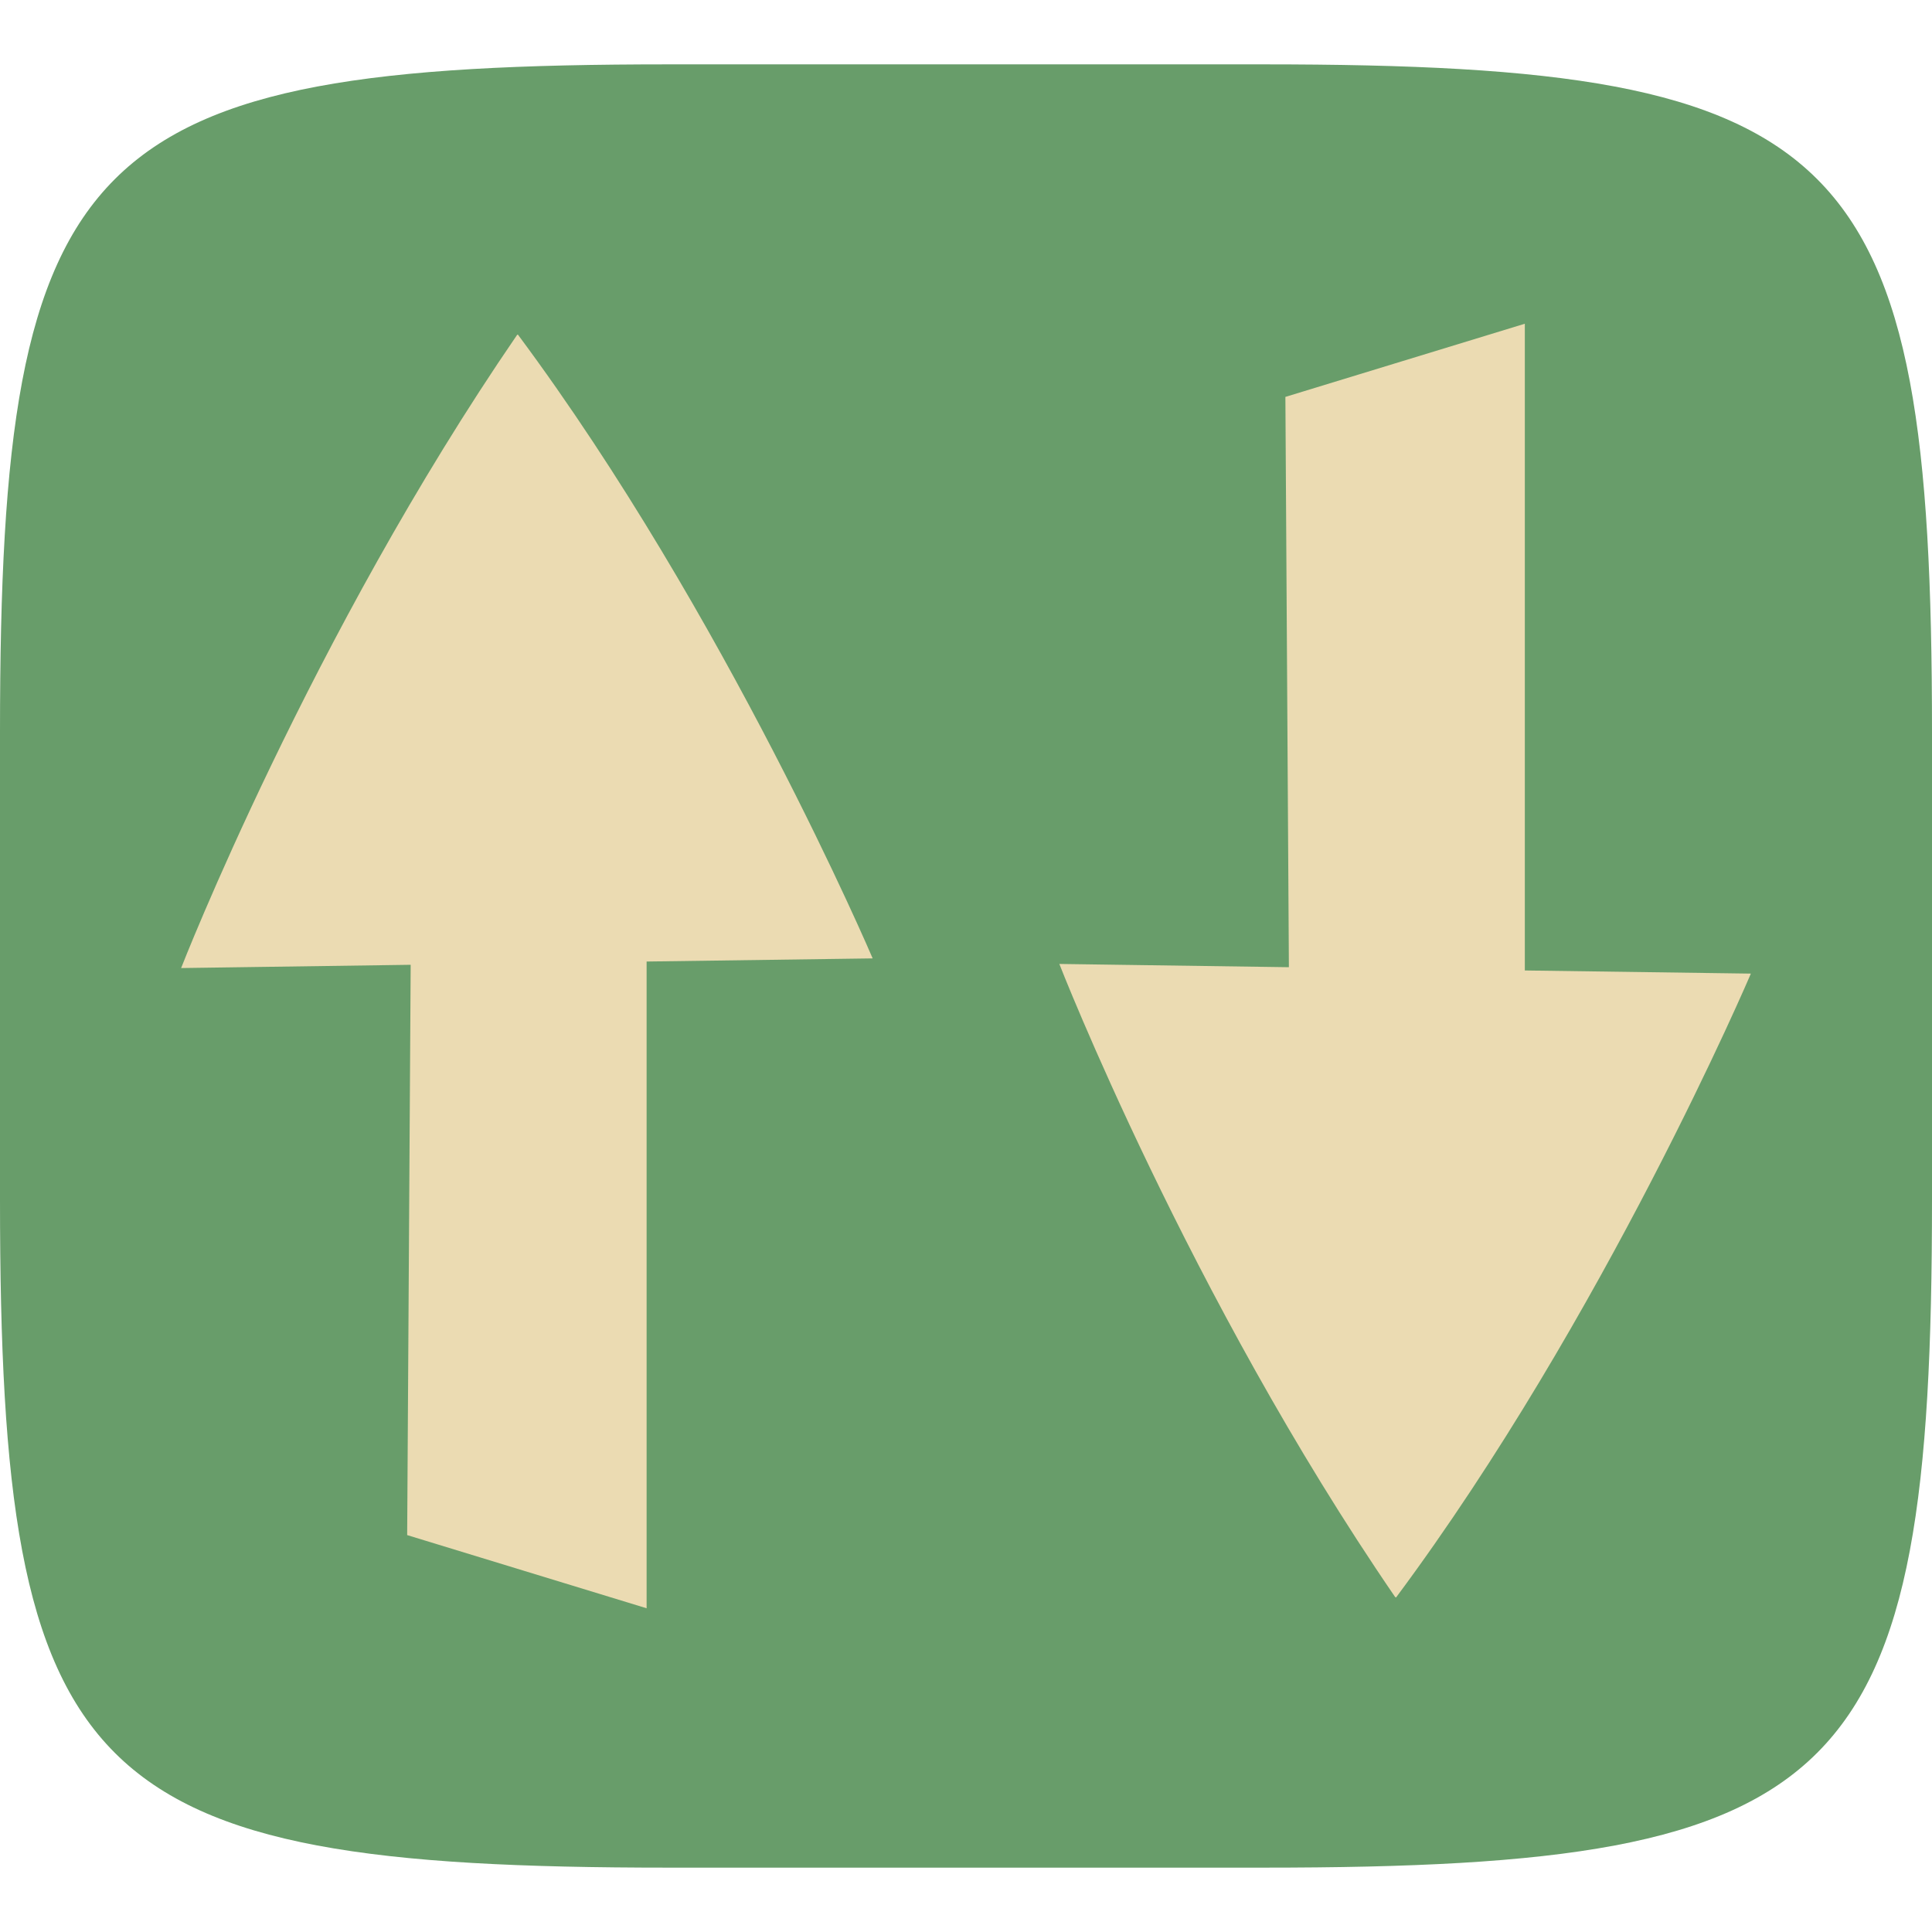
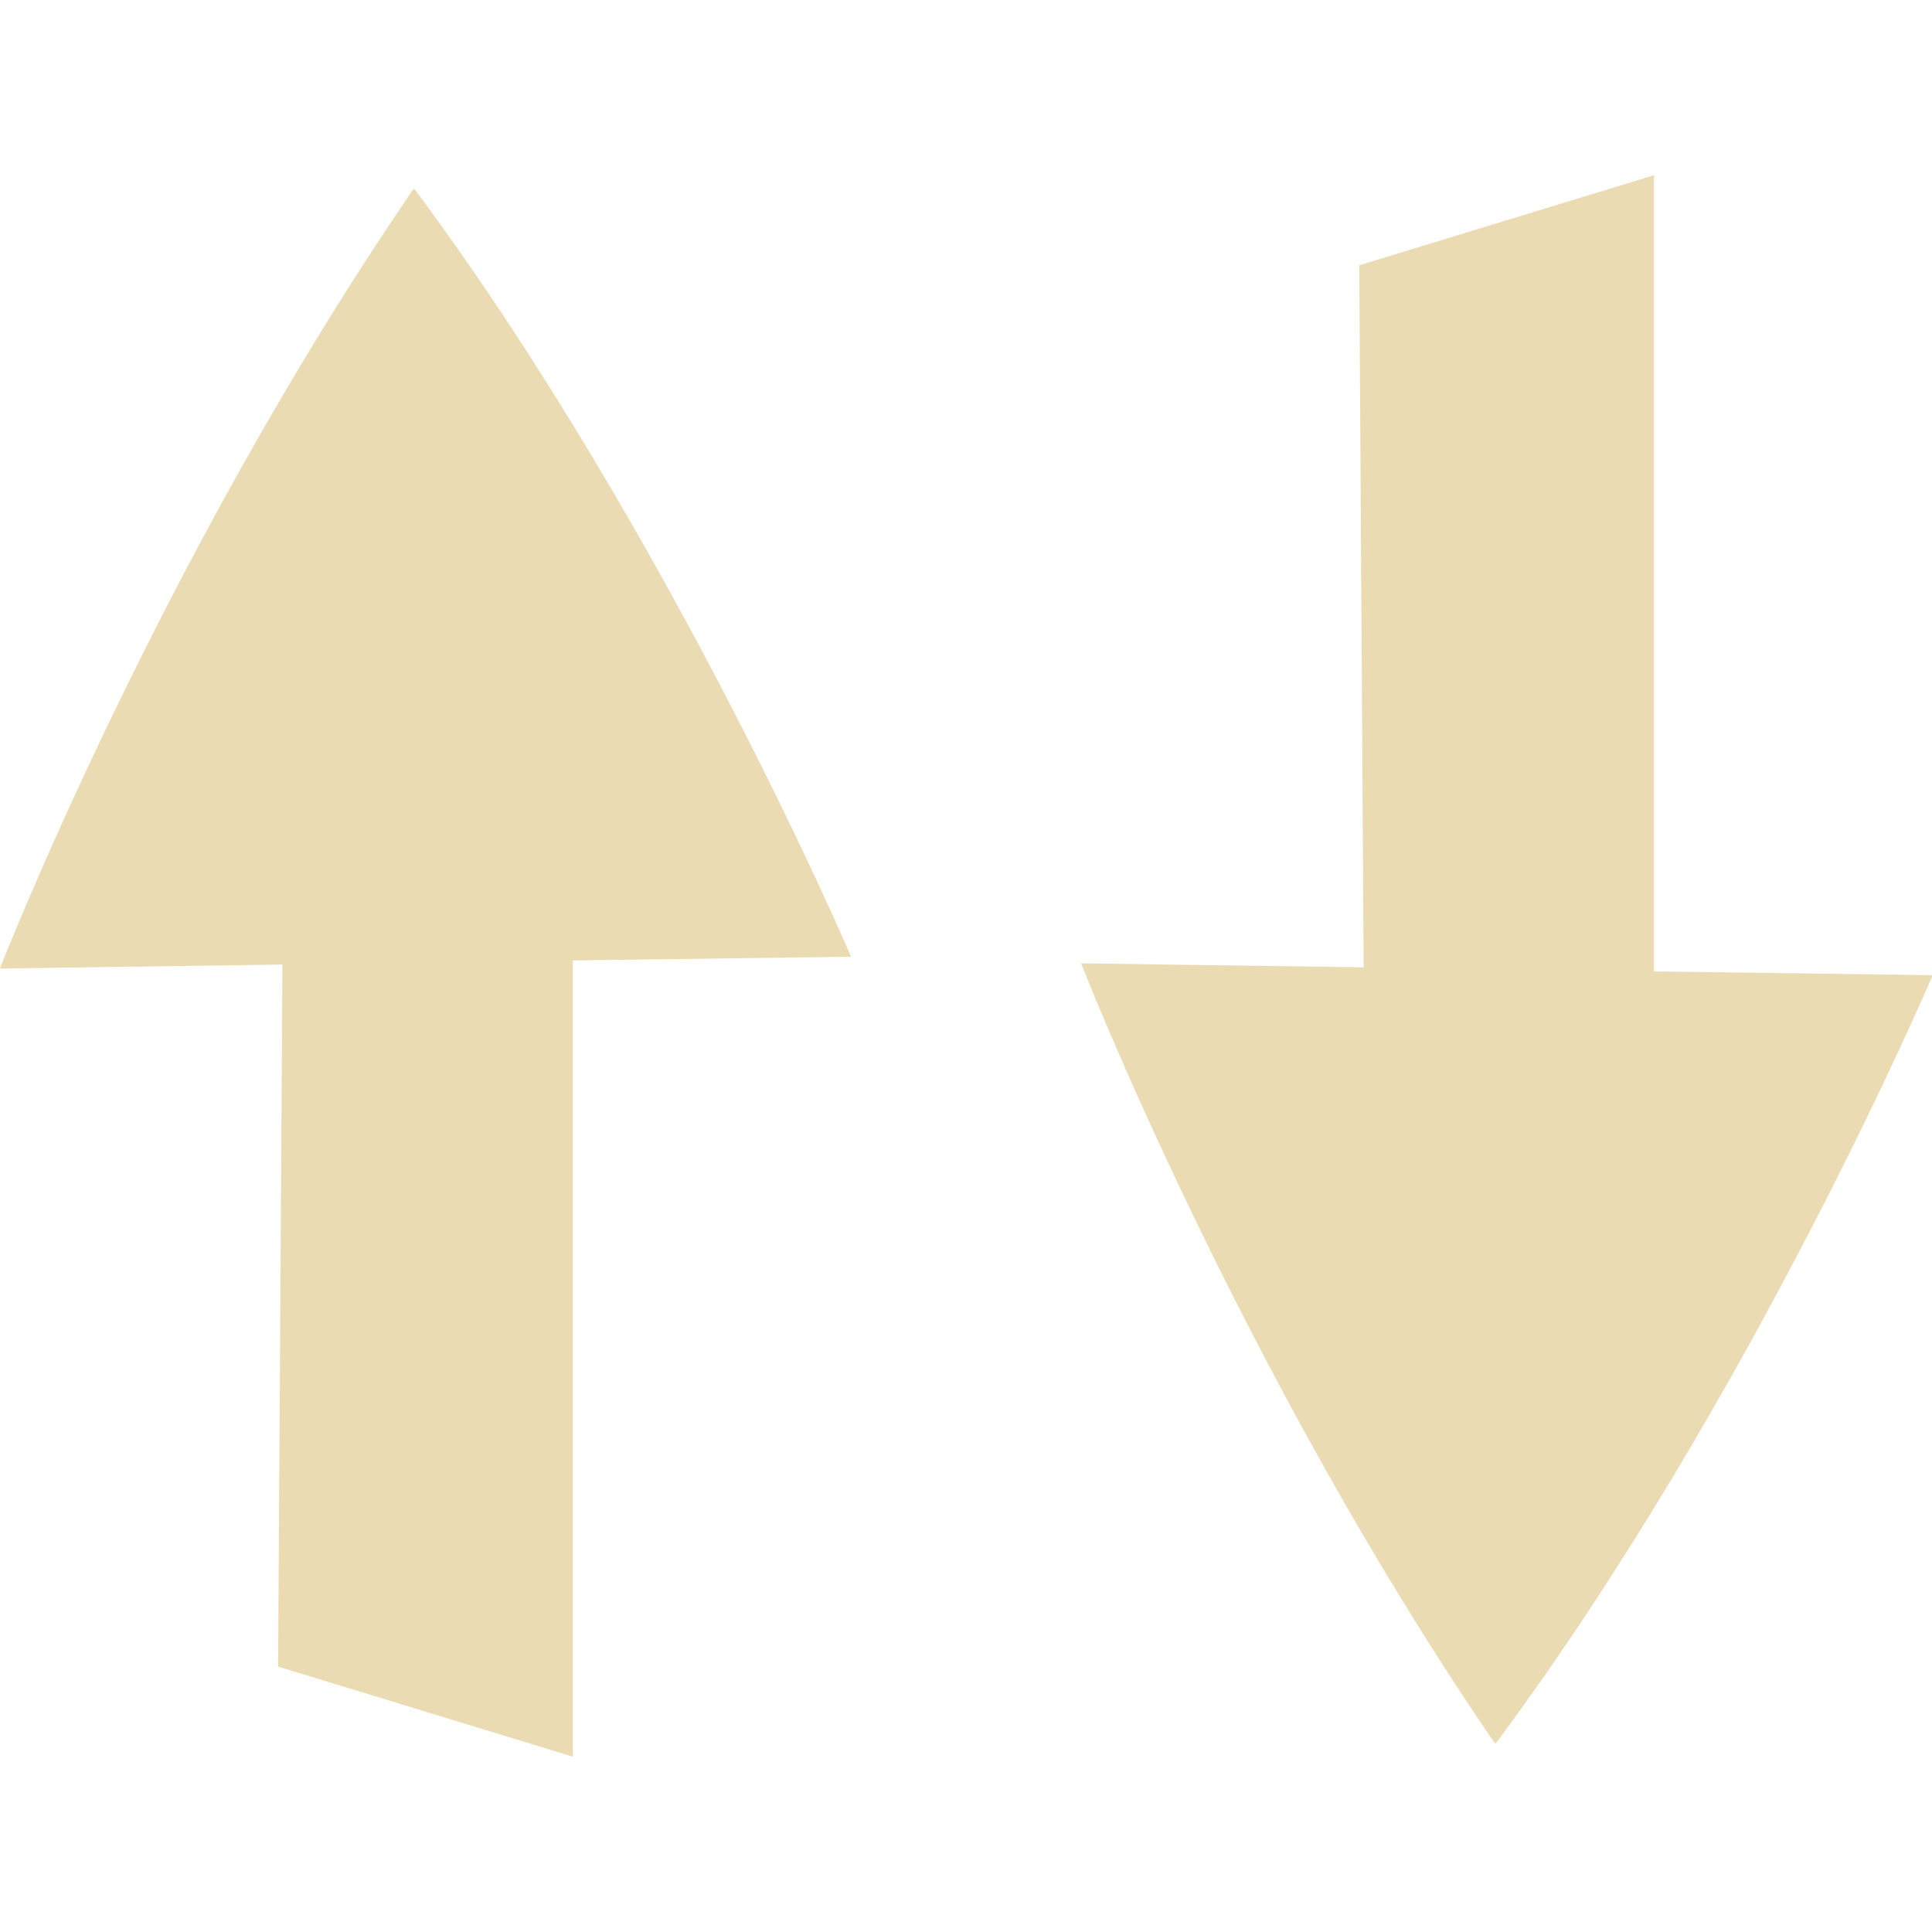
- <svg xmlns="http://www.w3.org/2000/svg" style="isolation:isolate" width="16" height="16" viewBox="0 0 16 16">
-   <defs>
+ <svg xmlns="http://www.w3.org/2000/svg" style="isolation:isolate" width="16" height="16" viewBox="0 0 16 16" version="1.1" id="svg67">
+   <defs id="defs61">
    <style id="current-color-scheme" type="text/css">
   .ColorScheme-Text { color:#ebdbb2; } .ColorScheme-Highlight { color:#458588; }
  </style>
    <linearGradient id="arrongin" x1="0%" x2="0%" y1="0%" y2="100%">
-       <stop offset="0%" style="stop-color:#d79921; stop-opacity:1" />
-       <stop offset="100%" style="stop-color:#b57614; stop-opacity:1" />
+       <stop offset="0%" style="stop-color:#d79921; stop-opacity:1" id="stop3" />
+       <stop offset="100%" style="stop-color:#b57614; stop-opacity:1" id="stop5" />
    </linearGradient>
    <linearGradient id="aurora" x1="0%" x2="0%" y1="0%" y2="100%">
-       <stop offset="0%" style="stop-color:#83a598; stop-opacity:1" />
-       <stop offset="100%" style="stop-color:#b16286; stop-opacity:1" />
+       <stop offset="0%" style="stop-color:#83a598; stop-opacity:1" id="stop8" />
+       <stop offset="100%" style="stop-color:#b16286; stop-opacity:1" id="stop10" />
    </linearGradient>
    <linearGradient id="fitdance" x1="0%" x2="0%" y1="0%" y2="100%">
-       <stop offset="0%" style="stop-color:#8ec07c; stop-opacity:1" />
-       <stop offset="100%" style="stop-color:#458588; stop-opacity:1" />
+       <stop offset="0%" style="stop-color:#8ec07c; stop-opacity:1" id="stop13" />
+       <stop offset="100%" style="stop-color:#458588; stop-opacity:1" id="stop15" />
    </linearGradient>
    <linearGradient id="oomox" x1="0%" x2="0%" y1="0%" y2="100%">
-       <stop offset="0%" style="stop-color:#458588; stop-opacity:1" />
-       <stop offset="100%" style="stop-color:#928374; stop-opacity:1" />
+       <stop offset="0%" style="stop-color:#458588; stop-opacity:1" id="stop18" />
+       <stop offset="100%" style="stop-color:#928374; stop-opacity:1" id="stop20" />
    </linearGradient>
    <linearGradient id="rainblue" x1="0%" x2="0%" y1="0%" y2="100%">
-       <stop offset="0%" style="stop-color:#b8bb26; stop-opacity:1" />
-       <stop offset="100%" style="stop-color:#076678; stop-opacity:1" />
+       <stop offset="0%" style="stop-color:#b8bb26; stop-opacity:1" id="stop23" />
+       <stop offset="100%" style="stop-color:#076678; stop-opacity:1" id="stop25" />
    </linearGradient>
    <linearGradient id="sunrise" x1="0%" x2="0%" y1="0%" y2="100%">
-       <stop offset="0%" style="stop-color: #fe8019; stop-opacity:1" />
-       <stop offset="100%" style="stop-color: #fabd2f; stop-opacity:1" />
+       <stop offset="0%" style="stop-color: #fe8019; stop-opacity:1" id="stop28" />
+       <stop offset="100%" style="stop-color: #fabd2f; stop-opacity:1" id="stop30" />
    </linearGradient>
    <linearGradient id="telinkrin" x1="0%" x2="0%" y1="0%" y2="100%">
-       <stop offset="0%" style="stop-color: #83a598; stop-opacity:1" />
-       <stop offset="100%" style="stop-color: #83a598; stop-opacity:1" />
+       <stop offset="0%" style="stop-color: #83a598; stop-opacity:1" id="stop33" />
+       <stop offset="100%" style="stop-color: #83a598; stop-opacity:1" id="stop35" />
    </linearGradient>
    <linearGradient id="60spsycho" x1="0%" x2="0%" y1="0%" y2="100%">
-       <stop offset="0%" style="stop-color: #fb4934; stop-opacity:1" />
-       <stop offset="25%" style="stop-color: #fabd2f; stop-opacity:1" />
-       <stop offset="50%" style="stop-color: #fe8019; stop-opacity:1" />
-       <stop offset="100%" style="stop-color: #689d6a; stop-opacity:1" />
+       <stop offset="0%" style="stop-color: #fb4934; stop-opacity:1" id="stop38" />
+       <stop offset="25%" style="stop-color: #fabd2f; stop-opacity:1" id="stop40" />
+       <stop offset="50%" style="stop-color: #fe8019; stop-opacity:1" id="stop42" />
+       <stop offset="100%" style="stop-color: #689d6a; stop-opacity:1" id="stop44" />
    </linearGradient>
    <linearGradient id="90ssummer" x1="0%" x2="0%" y1="0%" y2="100%">
-       <stop offset="0%" style="stop-color: #b16286; stop-opacity:1" />
-       <stop offset="20%" style="stop-color: #8ec07c; stop-opacity:1" />
-       <stop offset="50%" style="stop-color: #fabd2f; stop-opacity:1" />
-       <stop offset="100%" style="stop-color: #458588; stop-opacity:1" />
+       <stop offset="0%" style="stop-color: #b16286; stop-opacity:1" id="stop47" />
+       <stop offset="20%" style="stop-color: #8ec07c; stop-opacity:1" id="stop49" />
+       <stop offset="50%" style="stop-color: #fabd2f; stop-opacity:1" id="stop51" />
+       <stop offset="100%" style="stop-color: #458588; stop-opacity:1" id="stop53" />
    </linearGradient>
    <linearGradient id="cyberneon" x1="0%" x2="0%" y1="0%" y2="100%">
-       <stop offset="0" style="stop-color:#83a598; stop-opacity:1" />
-       <stop offset="1" style="stop-color:#b16286; stop-opacity:1" />
+       <stop offset="0" style="stop-color:#83a598; stop-opacity:1" id="stop56" />
+       <stop offset="1" style="stop-color:#b16286; stop-opacity:1" id="stop58" />
    </linearGradient>
  </defs>
-   <path fill="#689d6a" d="M 10.465 0.533 C 15.308 0.533 16 1.224 16 6.062 L 16 9.937 C 16 14.776 15.308 15.467 10.465 15.467 L 5.535 15.467 C 0.692 15.467 0 14.776 0 9.937 L 0 6.062 C 0 1.224 0.692 0.533 5.535 0.533 L 10.465 0.533 Z" />
-   <path fill="#ebdbb2" fill-rule="evenodd" d="M 5.355 7.963 L 5.355 13.319 L 3.372 12.713 L 3.401 7.99 L 1.5 8.017 C 1.5 8.017 2.571 5.268 4.282 2.774 C 4.282 2.774 4.283 2.774 4.283 2.773 C 4.284 2.773 4.285 2.773 4.285 2.772 C 4.286 2.772 4.286 2.771 4.287 2.771 C 4.288 2.771 4.288 2.771 4.289 2.771 C 6.013 5.088 7.227 7.937 7.227 7.937 L 5.355 7.963 Z M 12.628 8.037 L 12.628 2.681 L 10.645 3.287 L 10.674 8.01 L 8.773 7.983 C 8.773 7.983 9.844 10.732 11.554 13.226 C 11.555 13.226 11.556 13.226 11.556 13.227 C 11.557 13.227 11.558 13.227 11.558 13.228 C 11.559 13.228 11.559 13.229 11.56 13.229 C 11.561 13.229 11.561 13.229 11.562 13.229 C 13.286 10.912 14.5 8.063 14.5 8.063 L 12.628 8.037 Z" />
+   <path fill="#ebdbb2" fill-rule="evenodd" d="m 4.744,7.954 v 6.594 l -2.441,-0.746 0.036,-5.814 -2.34,0.033 c 0,0 1.318,-3.384 3.425,-6.455 0,0 0.001,0 0.001,-0.001 0.001,0 0.002,0 0.002,-0.001 0.001,0 0.001,-0.001 0.002,-0.001 0.001,0 0.001,0 0.002,0 2.122,2.852 3.617,6.36 3.617,6.36 z m 8.954,0.091 v -6.594 l -2.441,0.746 0.036,5.814 -2.34,-0.033 c 0,0 1.319,3.384 3.424,6.455 0.001,0 0.003,0 0.003,0.001 0.001,0 0.003,0 0.003,0.001 0.001,0 0.001,0.001 0.003,0.001 0.001,0 0.001,0 0.003,0 2.122,-2.852 3.617,-6.36 3.617,-6.36 z" id="path65" style="stroke-width:1.231" />
</svg>
